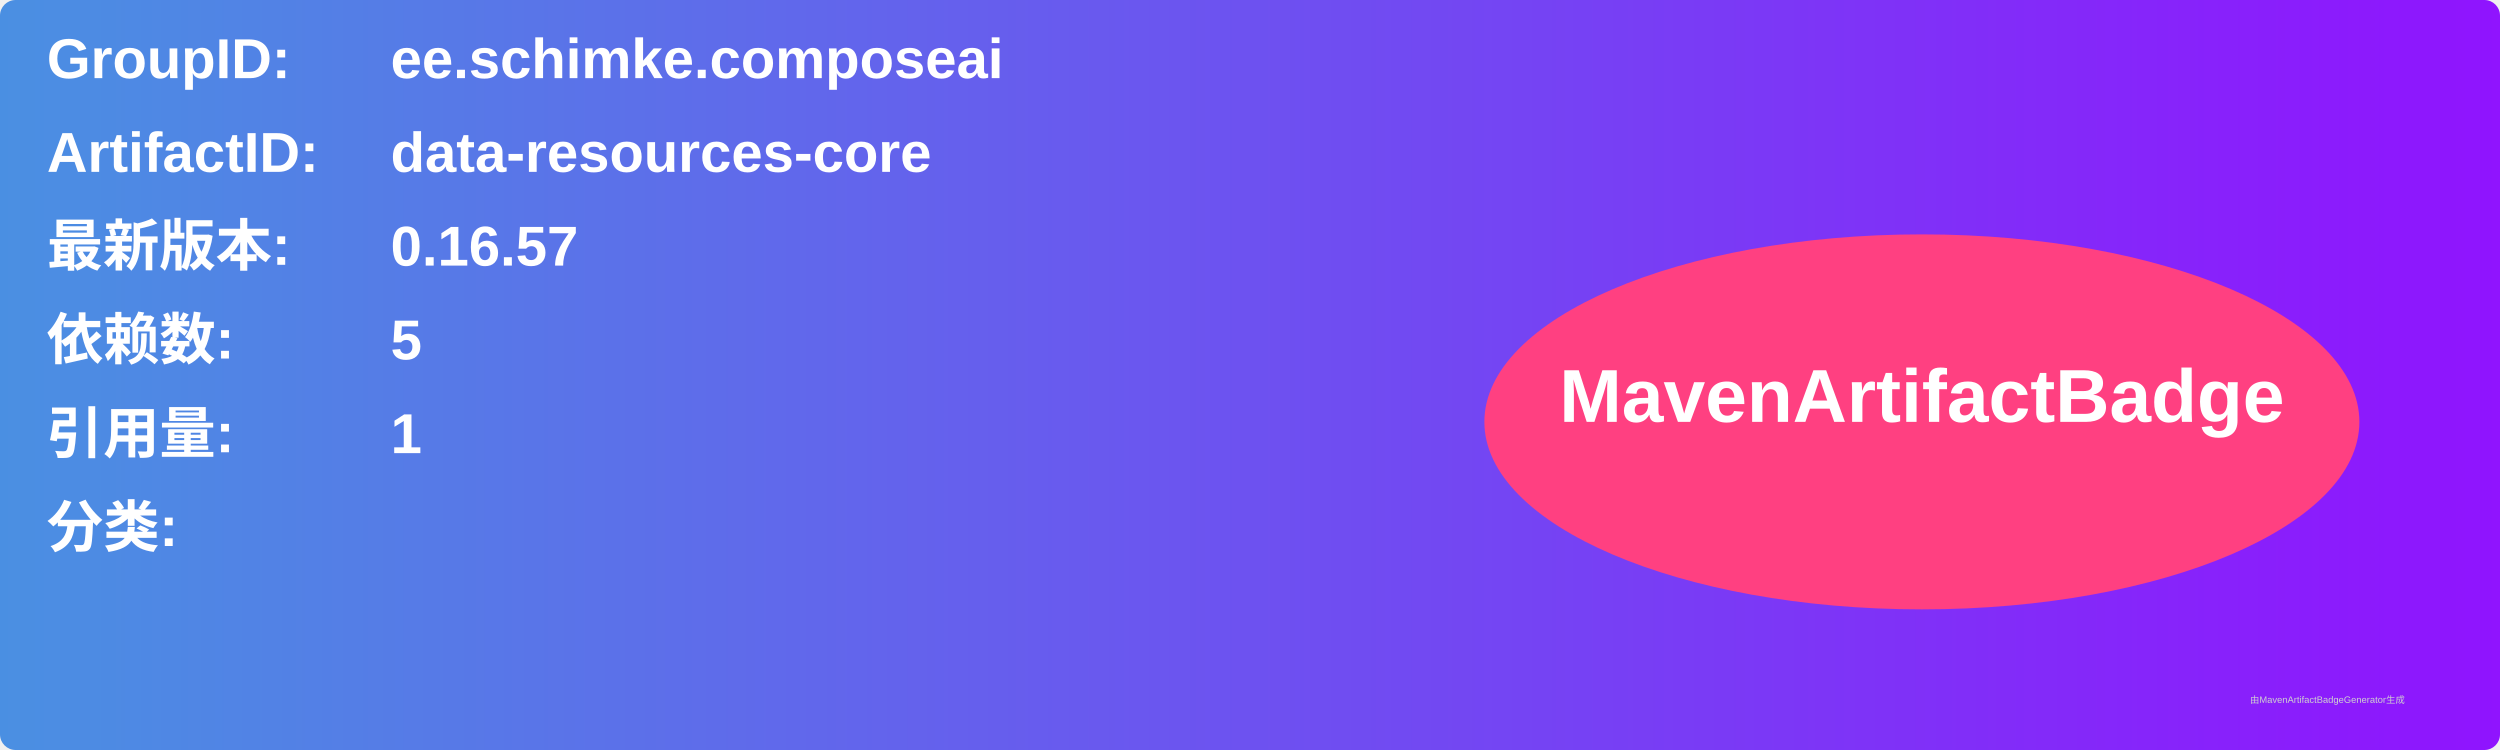
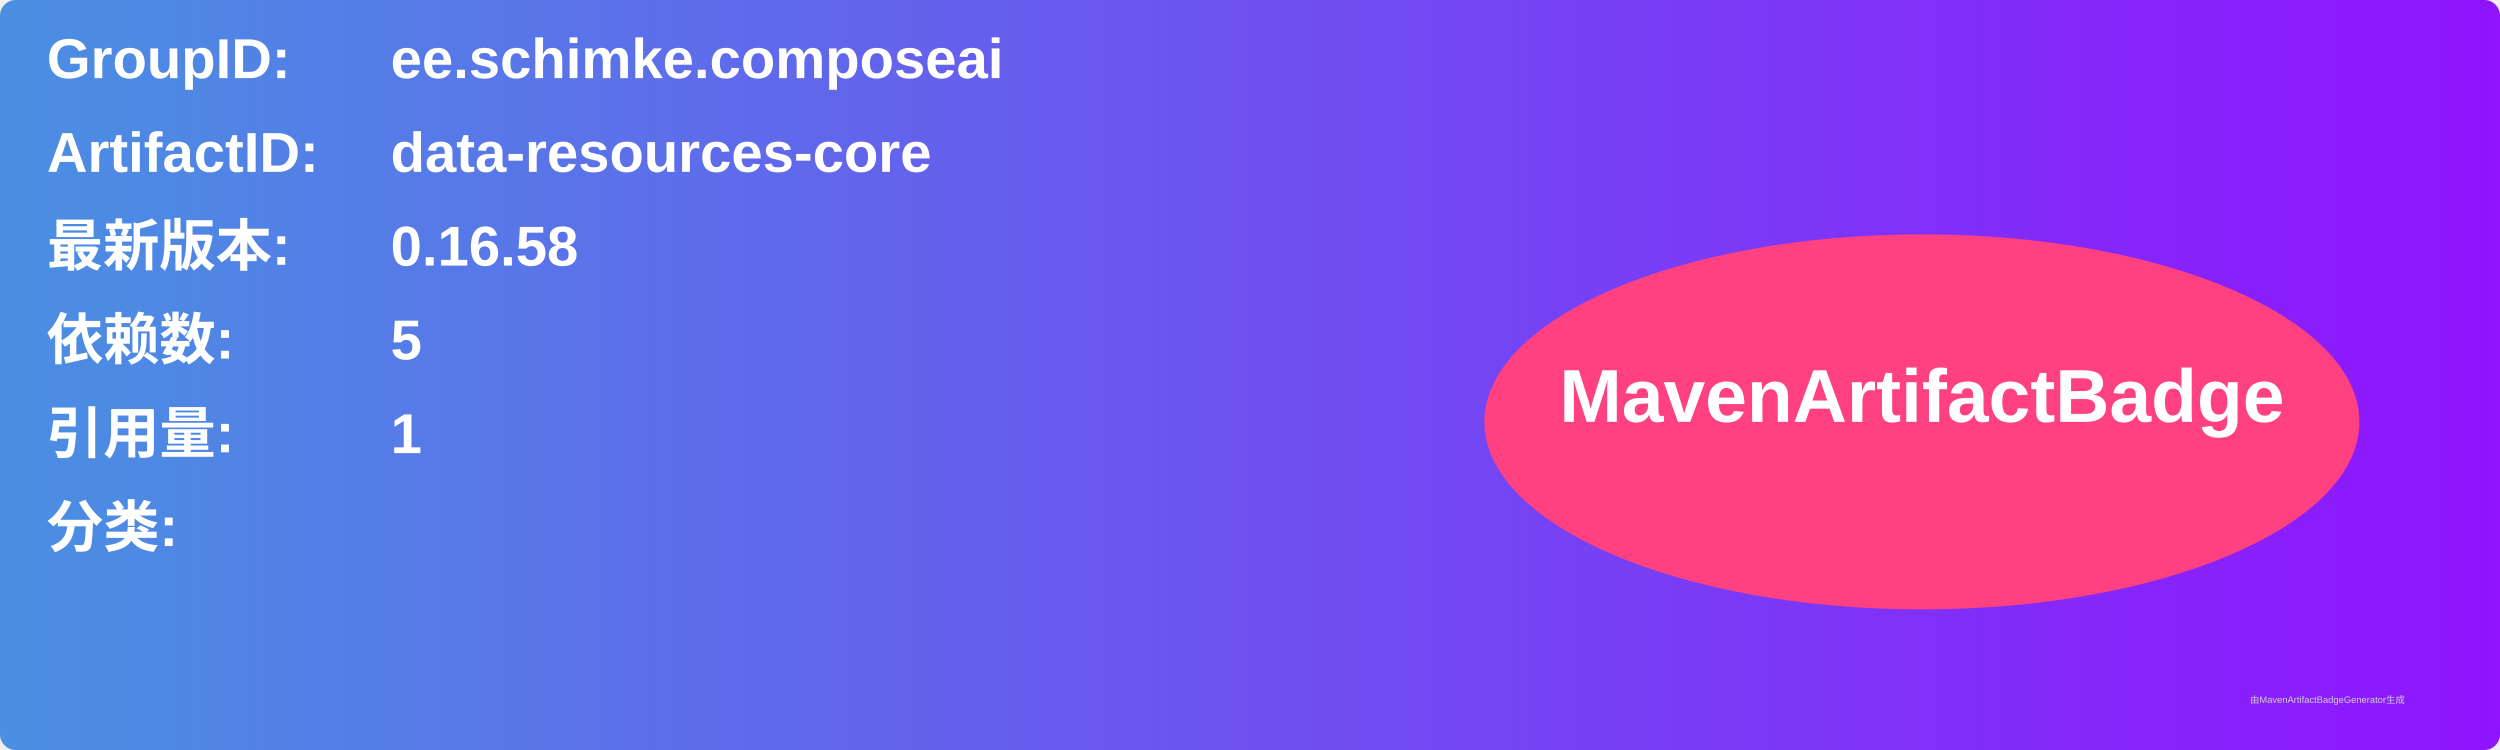
<svg xmlns="http://www.w3.org/2000/svg" width="800" height="240" viewBox="0 0 800 240">
  <linearGradient id="grad" x1="0%" y1="0%" x2="100%" y2="0%">
    <stop offset="0%" stop-color="#4a90e2" />
    <stop offset="100%" stop-color="#9013fe" />
  </linearGradient>
  <rect width="100%" height="100%" rx="5" ry="5" fill="url(#grad)" />
  <g transform="translate(15, 15)">
    <text x="0" y="10" font-family="Arial" font-size="18" fill="white" font-weight="bold" width="260">GroupID:</text>
    <text x="110" y="10" font-family="Arial" font-size="18" fill="white" font-weight="bold" width="460">ee.schimke.composeai</text>
    <text x="0" y="40" font-family="Arial" font-size="18" fill="white" font-weight="bold" width="260">ArtifactID:</text>
    <text x="110" y="40" font-family="Arial" font-size="18" fill="white" font-weight="bold" width="460">data-resources-core</text>
    <text x="0" y="70" font-family="Arial" font-size="18" fill="white" font-weight="bold">最新版本:</text>
    <text x="110" y="70" font-family="Arial" font-size="18" fill="white" font-weight="bold">
-       <tspan font-weight="bold">0.16.57</tspan>
+       <tspan font-weight="bold">0.16.58</tspan>
    </text>
    <text x="0" y="100" font-family="Arial" font-size="18" fill="white" font-weight="bold">依赖数: </text>
    <text x="110" y="100" font-family="Arial" font-size="18" fill="white">
      <tspan font-weight="bold">5</tspan>
    </text>
    <text x="0" y="130" font-family="Arial" font-size="18" fill="white" font-weight="bold">引用量: </text>
    <text x="110" y="130" font-family="Arial" font-size="18" fill="white">
      <tspan font-weight="bold">1</tspan>
    </text>
    <text x="0" y="160" font-family="Arial" font-size="18" fill="white" font-weight="bold">分类:</text>
    <text x="10" y="190" font-family="Arial" font-size="10" fill="white">
      <tspan font-weight="bold" />
    </text>
    <ellipse cx="600" cy="120" rx="140" ry="60" fill="#ff4081" />
    <text x="600" y="120" text-anchor="middle" font-family="Arial" font-size="24" fill="white" font-weight="bold">MavenArtifactBadge</text>
  </g>
  <text x="720" y="225" font-family="Arial" font-size="3" fill="#d0d0d0">由MavenArtifactBadgeGenerator生成</text>
</svg>
